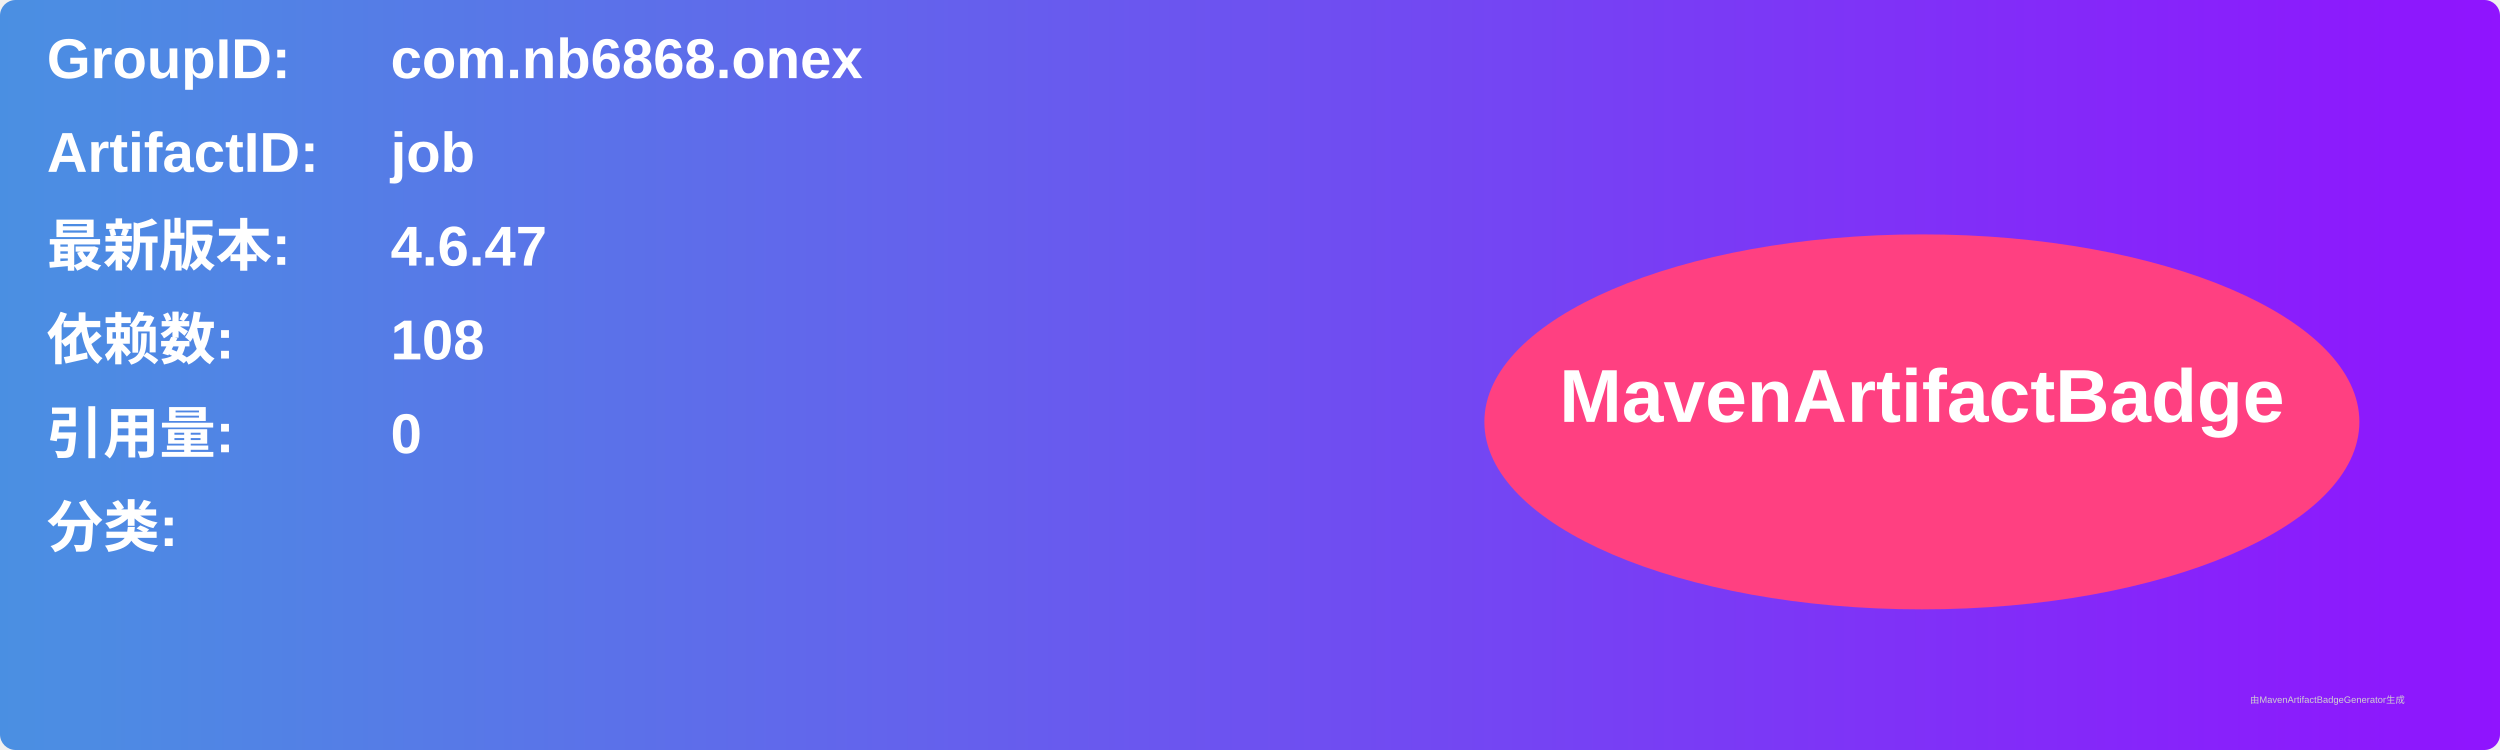
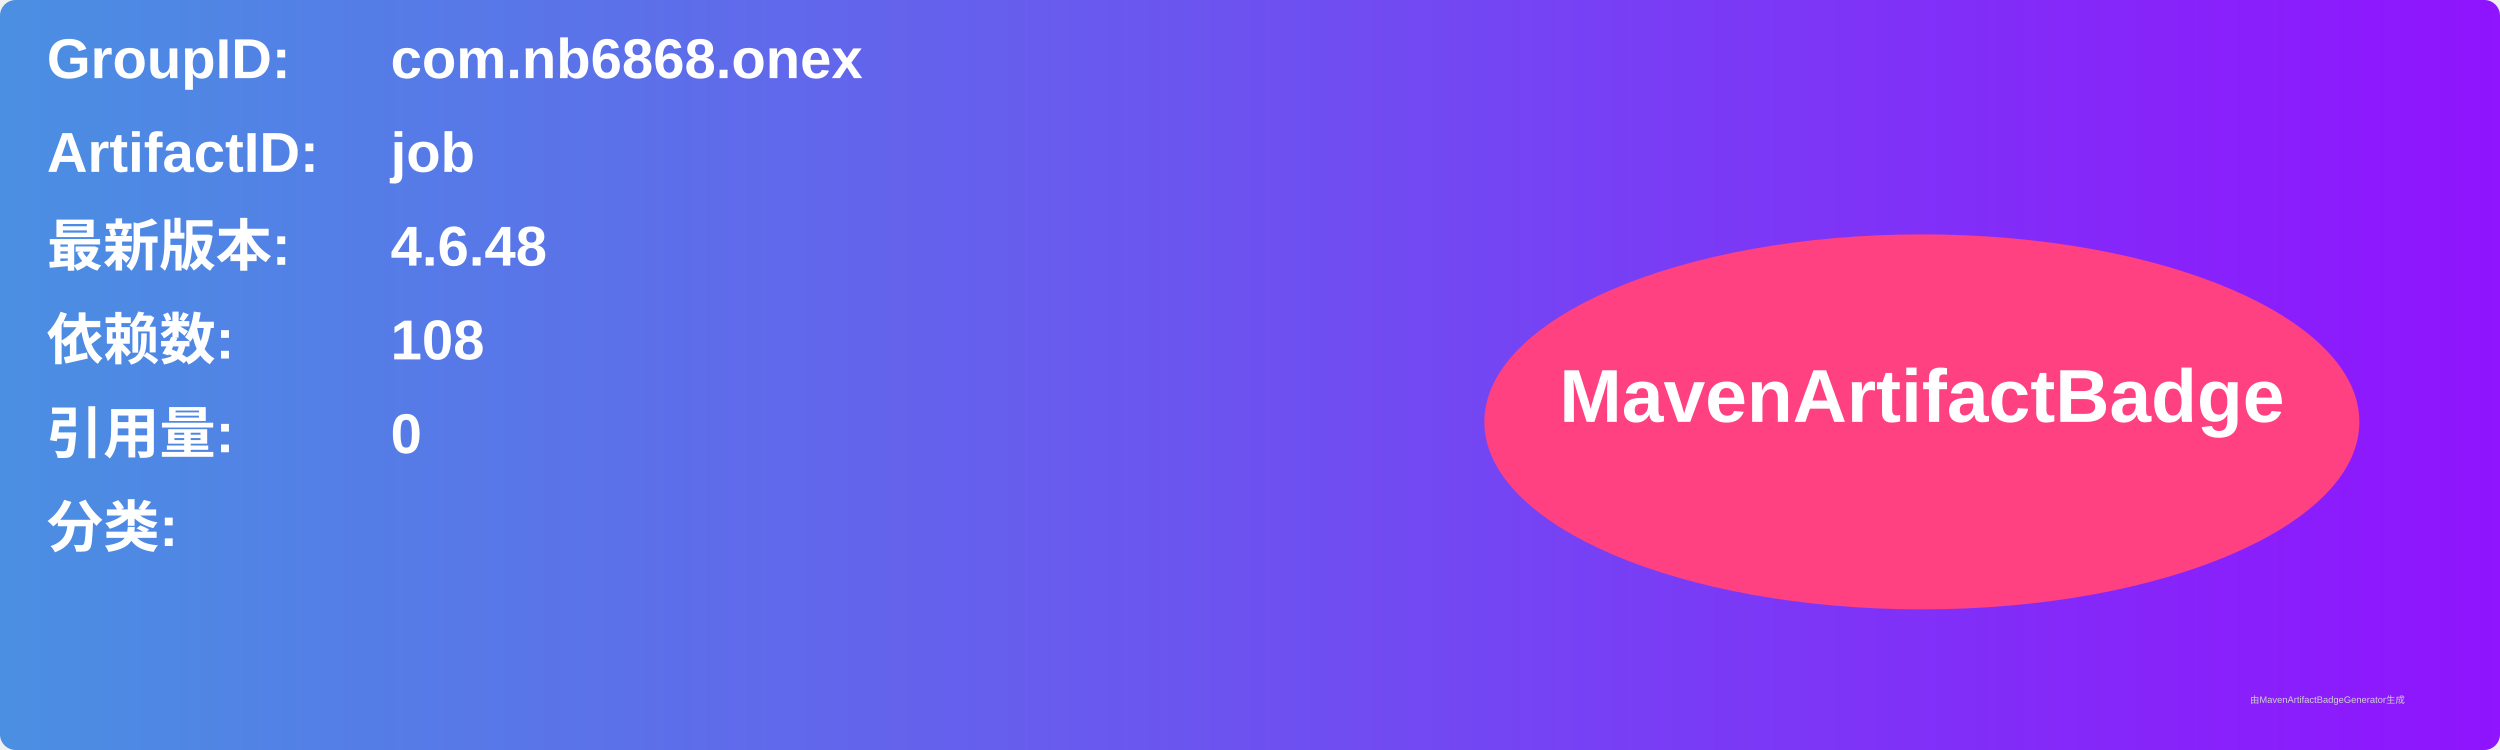
<svg xmlns="http://www.w3.org/2000/svg" width="800" height="240" viewBox="0 0 800 240">
  <linearGradient id="grad" x1="0%" y1="0%" x2="100%" y2="0%">
    <stop offset="0%" stop-color="#4a90e2" />
    <stop offset="100%" stop-color="#9013fe" />
  </linearGradient>
  <rect width="100%" height="100%" rx="5" ry="5" fill="url(#grad)" />
  <g transform="translate(15, 15)">
    <text x="0" y="10" font-family="Arial" font-size="18" fill="white" font-weight="bold" width="260">GroupID:</text>
    <text x="110" y="10" font-family="Arial" font-size="18" fill="white" font-weight="bold" width="460">com.nb6868.onex</text>
    <text x="0" y="40" font-family="Arial" font-size="18" fill="white" font-weight="bold" width="260">ArtifactID:</text>
    <text x="110" y="40" font-family="Arial" font-size="18" fill="white" font-weight="bold" width="460">job</text>
    <text x="0" y="70" font-family="Arial" font-size="18" fill="white" font-weight="bold">最新版本:</text>
    <text x="110" y="70" font-family="Arial" font-size="18" fill="white" font-weight="bold">
-       <tspan font-weight="bold">4.6.47</tspan>
+       <tspan font-weight="bold">4.6.48</tspan>
    </text>
    <text x="0" y="100" font-family="Arial" font-size="18" fill="white" font-weight="bold">依赖数: </text>
    <text x="110" y="100" font-family="Arial" font-size="18" fill="white">
      <tspan font-weight="bold">108</tspan>
    </text>
    <text x="0" y="130" font-family="Arial" font-size="18" fill="white" font-weight="bold">引用量: </text>
    <text x="110" y="130" font-family="Arial" font-size="18" fill="white">
      <tspan font-weight="bold">0</tspan>
    </text>
    <text x="0" y="160" font-family="Arial" font-size="18" fill="white" font-weight="bold">分类:</text>
    <text x="10" y="190" font-family="Arial" font-size="10" fill="white">
      <tspan font-weight="bold" />
    </text>
    <ellipse cx="600" cy="120" rx="140" ry="60" fill="#ff4081" />
    <text x="600" y="120" text-anchor="middle" font-family="Arial" font-size="24" fill="white" font-weight="bold">MavenArtifactBadge</text>
  </g>
  <text x="720" y="225" font-family="Arial" font-size="3" fill="#d0d0d0">由MavenArtifactBadgeGenerator生成</text>
</svg>
